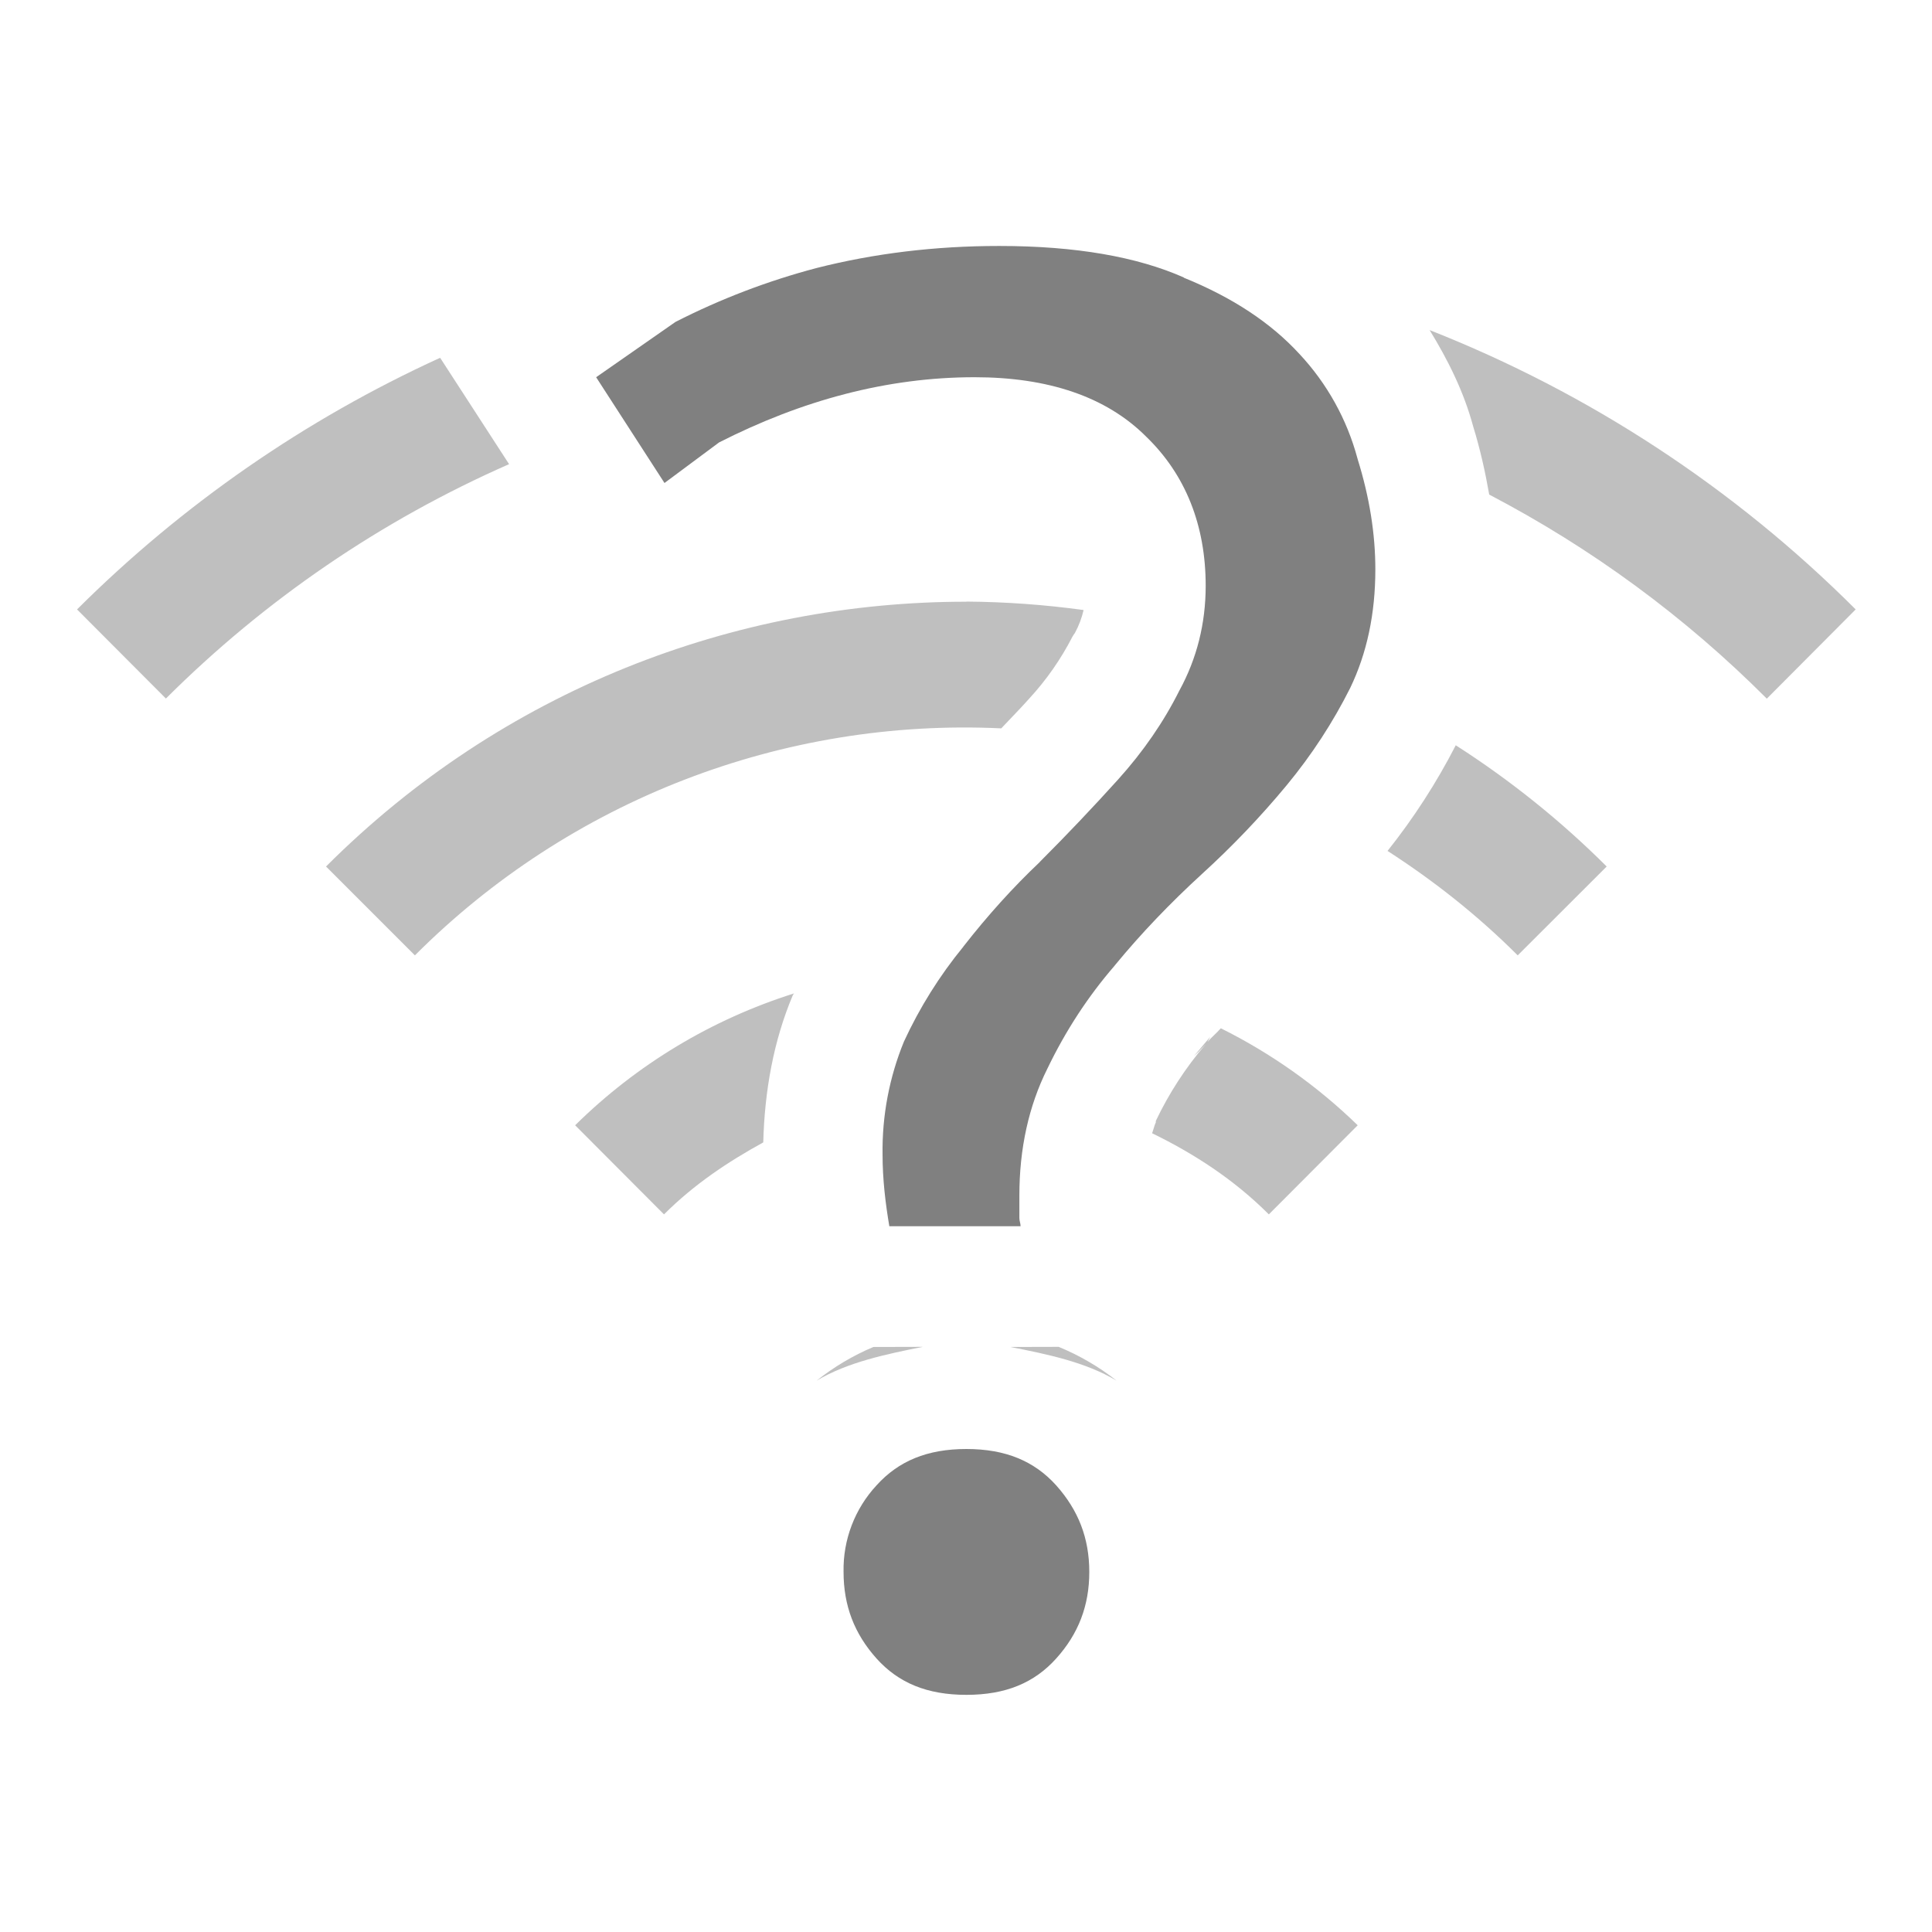
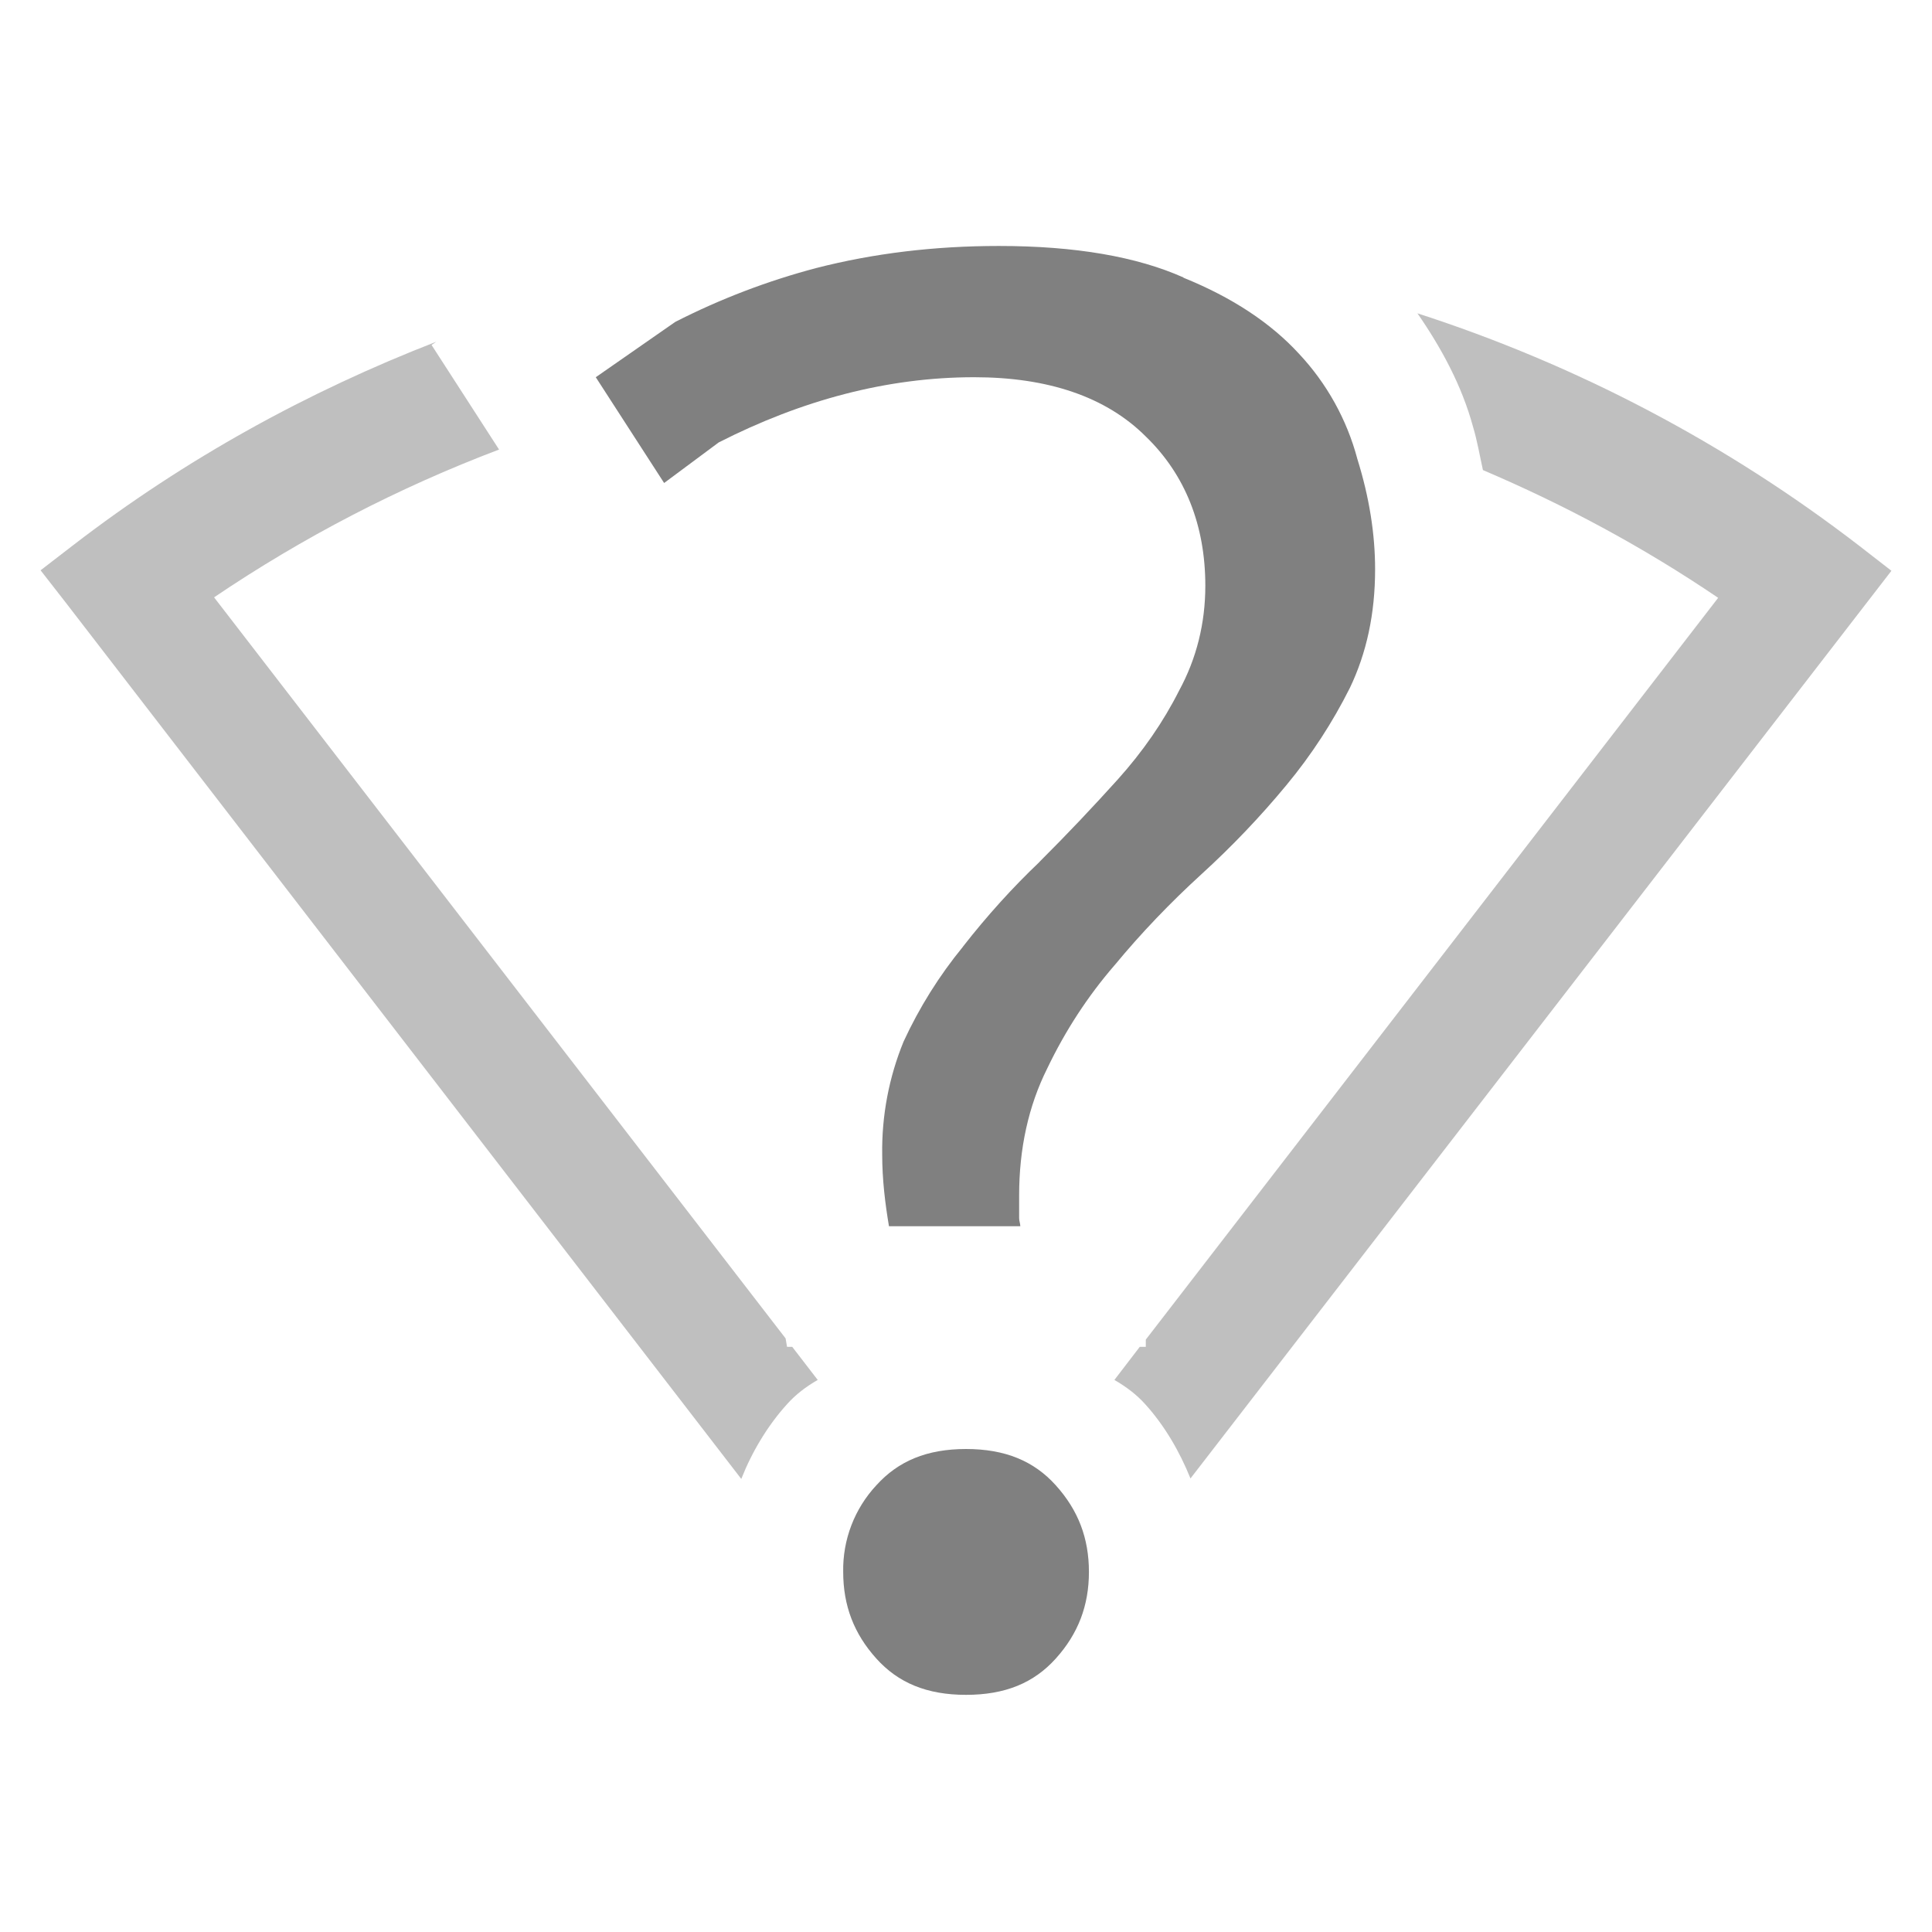
<svg xmlns="http://www.w3.org/2000/svg" height="16" width="16">
-   <g fill="gray">
-     <path d="M11.839 2.733c.154.25.285.515.361.798.058.188.1.376.133.565a9.397 9.397 0 0 1 2.299 1.69l.736-.739a10.357 10.357 0 0 0-3.53-2.314zm-1.65.164v.01c0 .002.01 0 .01.002zm-6.544.066A10.35 10.35 0 0 0 .638 5.047l.736.738a9.353 9.353 0 0 1 2.842-1.941zm4.358 2.02c-1.92 0-3.84.73-5.303 2.193l.736.736a6.432 6.432 0 0 1 4.856-1.88c.077-.082.159-.165.232-.247a2.32 2.32 0 0 0 .358-.513l.01-.016.01-.014a.753.753 0 0 0 .072-.19 7.551 7.551 0 0 0-.97-.07zm2.656 1.185c0 .007-.014.013-.014.02v.01l.016-.03zm1.397.004a5.27 5.27 0 0 1-.565.875c.381.246.744.531 1.078.865l.737-.736a7.489 7.489 0 0 0-1.25-1.004zm-5.48 2.055a4.512 4.512 0 0 0-1.813 1.092l.736.738c.248-.248.53-.436.822-.596.011-.426.085-.842.246-1.222zm2.22.191c-.011.014-.022.023-.033.037l.027-.027.01-.01zm1.314.098c-.034.039-.077.074-.11.113l.023-.043-.135.16.041-.039.055-.058a2.86 2.86 0 0 0-.412.634v.012c-.013.027-.02.062-.031.09.347.169.678.383.967.672l.736-.738a4.507 4.507 0 0 0-1.133-.803zm-2.877 2.639a2 2 0 0 0-.47.279c.256-.153.575-.219.879-.28zm1.135 0c.304.06.622.125.879.279a2 2 0 0 0-.48-.28zm-.365 1.814c-.043.047-.018-.017-.018.049s-.024.003.018.048v-.004c.029-.027.016.016.016-.044 0-.061.013-.018-.016-.045v-.004z" style="marker:none" color="#000" overflow="visible" opacity=".5" />
-     <path d="M8.274 2.037c-.533 0-1.037.062-1.513.183a5.853 5.853 0 0 0-1.167.446l-.657.458.566.876.452-.336c.688-.35 1.394-.54 2.116-.54.607 0 1.089.16 1.42.491.328.316.494.737.494 1.236 0 .312-.073.603-.218.868-.129.258-.298.504-.507.736-.205.227-.421.455-.648.682l-.001.001v.001c-.222.21-.432.443-.632.699l-.001.002a3.66 3.66 0 0 0-.492.786 2.378 2.378 0 0 0-.177.935c0 .208.024.404.056.594h1.087c0-.023-.01-.044-.01-.068V9.9c0-.387.077-.74.232-1.05.151-.314.337-.599.558-.854v-.001l.002-.002c.217-.264.458-.515.72-.755a7.23 7.23 0 0 0 .701-.734c.209-.253.384-.522.527-.807.138-.287.208-.613.208-.982 0-.292-.048-.597-.147-.914v-.002l-.001-.002a2.04 2.04 0 0 0-.481-.866c-.235-.256-.552-.467-.957-.631v-.002c-.386-.171-.895-.261-1.528-.261zM8.003 12c-.325 0-.562.1-.743.3a1.025 1.025 0 0 0-.274.718c0 .279.089.512.274.718.181.201.418.3.743.3s.562-.099.743-.3c.186-.206.275-.44.275-.718 0-.279-.09-.511-.275-.718-.181-.2-.418-.3-.743-.3z" style="line-height:125%;-inkscape-font-specification:'Ubuntu Medium';text-align:center" font-weight="500" font-size="72.036" font-family="Ubuntu" letter-spacing="0" word-spacing="0" text-anchor="middle" />
+   <g transform="translate(-1113 267)">
+     <path color="#000" d="M1124.738-264.406c.2.289.368.6.46.937.036.12.056.24.083.362.674.287 1.326.636 1.948 1.058l-4.74 6.143v.06h-.05l-.21.274c.095.055.183.12.257.203.157.174.282.387.373.613l5.805-7.517-.264-.205a12.076 12.076 0 0 0-3.664-1.928zm-8.125.236c-1.059.411-2.076.967-3.011 1.688l-.266.205.205.263 5.598 7.262c.09-.228.219-.442.377-.617.074-.083.16-.148.256-.203l-.211-.274h-.043l-.012-.07-4.733-6.137a11.46 11.46 0 0 1 2.36-1.224l-.559-.866zm6.573.066v.01c0 .002.01 0 .01.002zm-2.2 10.108v.014c0 .066-.024.003.018.048v-.004c.03-.027.017.016.017-.044v-.012l-.012.016z" fill="gray" font-family="sans-serif" font-weight="400" opacity=".5" overflow="visible" style="line-height:normal;font-variant-ligatures:none;font-variant-position:normal;font-variant-caps:normal;font-variant-numeric:normal;font-variant-alternates:normal;font-feature-settings:normal;text-indent:0;text-align:start;text-decoration-line:none;text-decoration-style:solid;text-decoration-color:#000;text-transform:none;shape-padding:0;isolation:auto;mix-blend-mode:normal;marker:none" white-space="normal" />
+     <path d="M1121.271-264.963c-.533 0-1.037.061-1.512.183a5.853 5.853 0 0 0-1.167.446l-.658.458.566.876.452-.336c.688-.35 1.394-.54 2.116-.54.607 0 1.09.16 1.421.491.327.316.493.737.493 1.236 0 .311-.073.603-.217.868-.13.258-.299.503-.508.736-.205.227-.42.455-.648.682v.001c-.222.211-.433.444-.633.7l-.001.002a3.66 3.66 0 0 0-.492.786 2.378 2.378 0 0 0-.177.935c0 .208.024.403.056.594h1.088c-.001-.023-.01-.044-.01-.068v-.187c0-.387.077-.74.232-1.05.15-.314.336-.599.557-.855l.002-.002c.218-.264.458-.515.721-.755a7.23 7.23 0 0 0 .7-.734c.21-.253.384-.522.527-.807.138-.288.209-.613.209-.982 0-.292-.048-.597-.147-.914l-.001-.002v-.002a2.04 2.04 0 0 0-.482-.867c-.234-.255-.552-.466-.957-.63v-.002c-.385-.172-.895-.261-1.528-.261zm-.27 9.963c-.326 0-.562.1-.743.3a1.025 1.025 0 0 0-.275.718c0 .279.089.512.275.718.18.2.417.3.742.3s.562-.099.743-.3c.186-.206.275-.44.275-.718 0-.28-.089-.512-.275-.718-.18-.2-.418-.3-.743-.3z" fill="gray" font-family="Ubuntu" font-size="72.036" font-weight="500" letter-spacing="0" style="line-height:125%;-inkscape-font-specification:'Ubuntu Medium';text-align:center" text-anchor="middle" word-spacing="0" />
  </g>
</svg>
